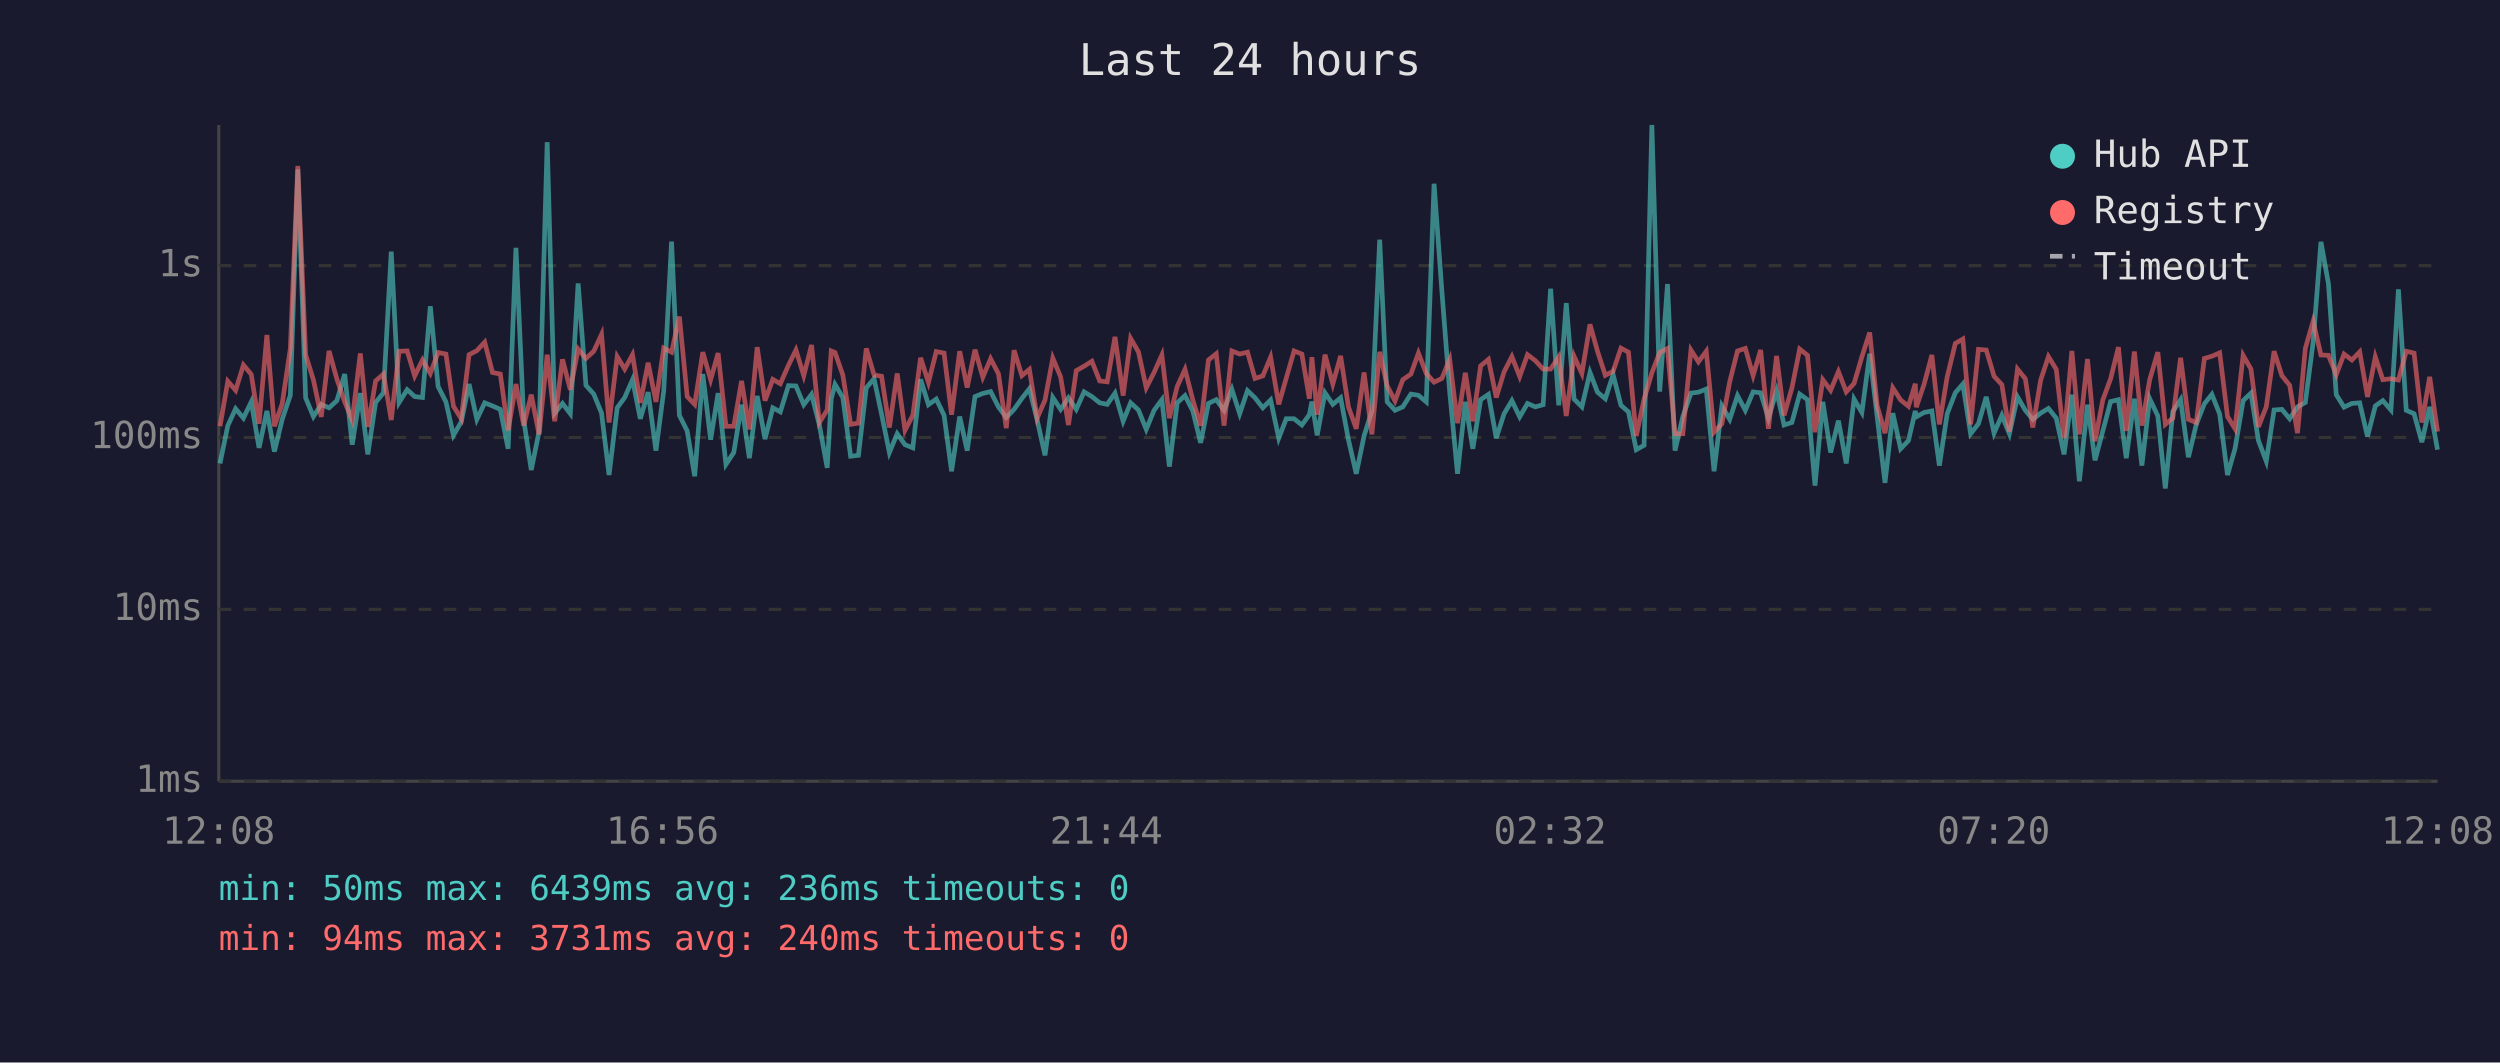
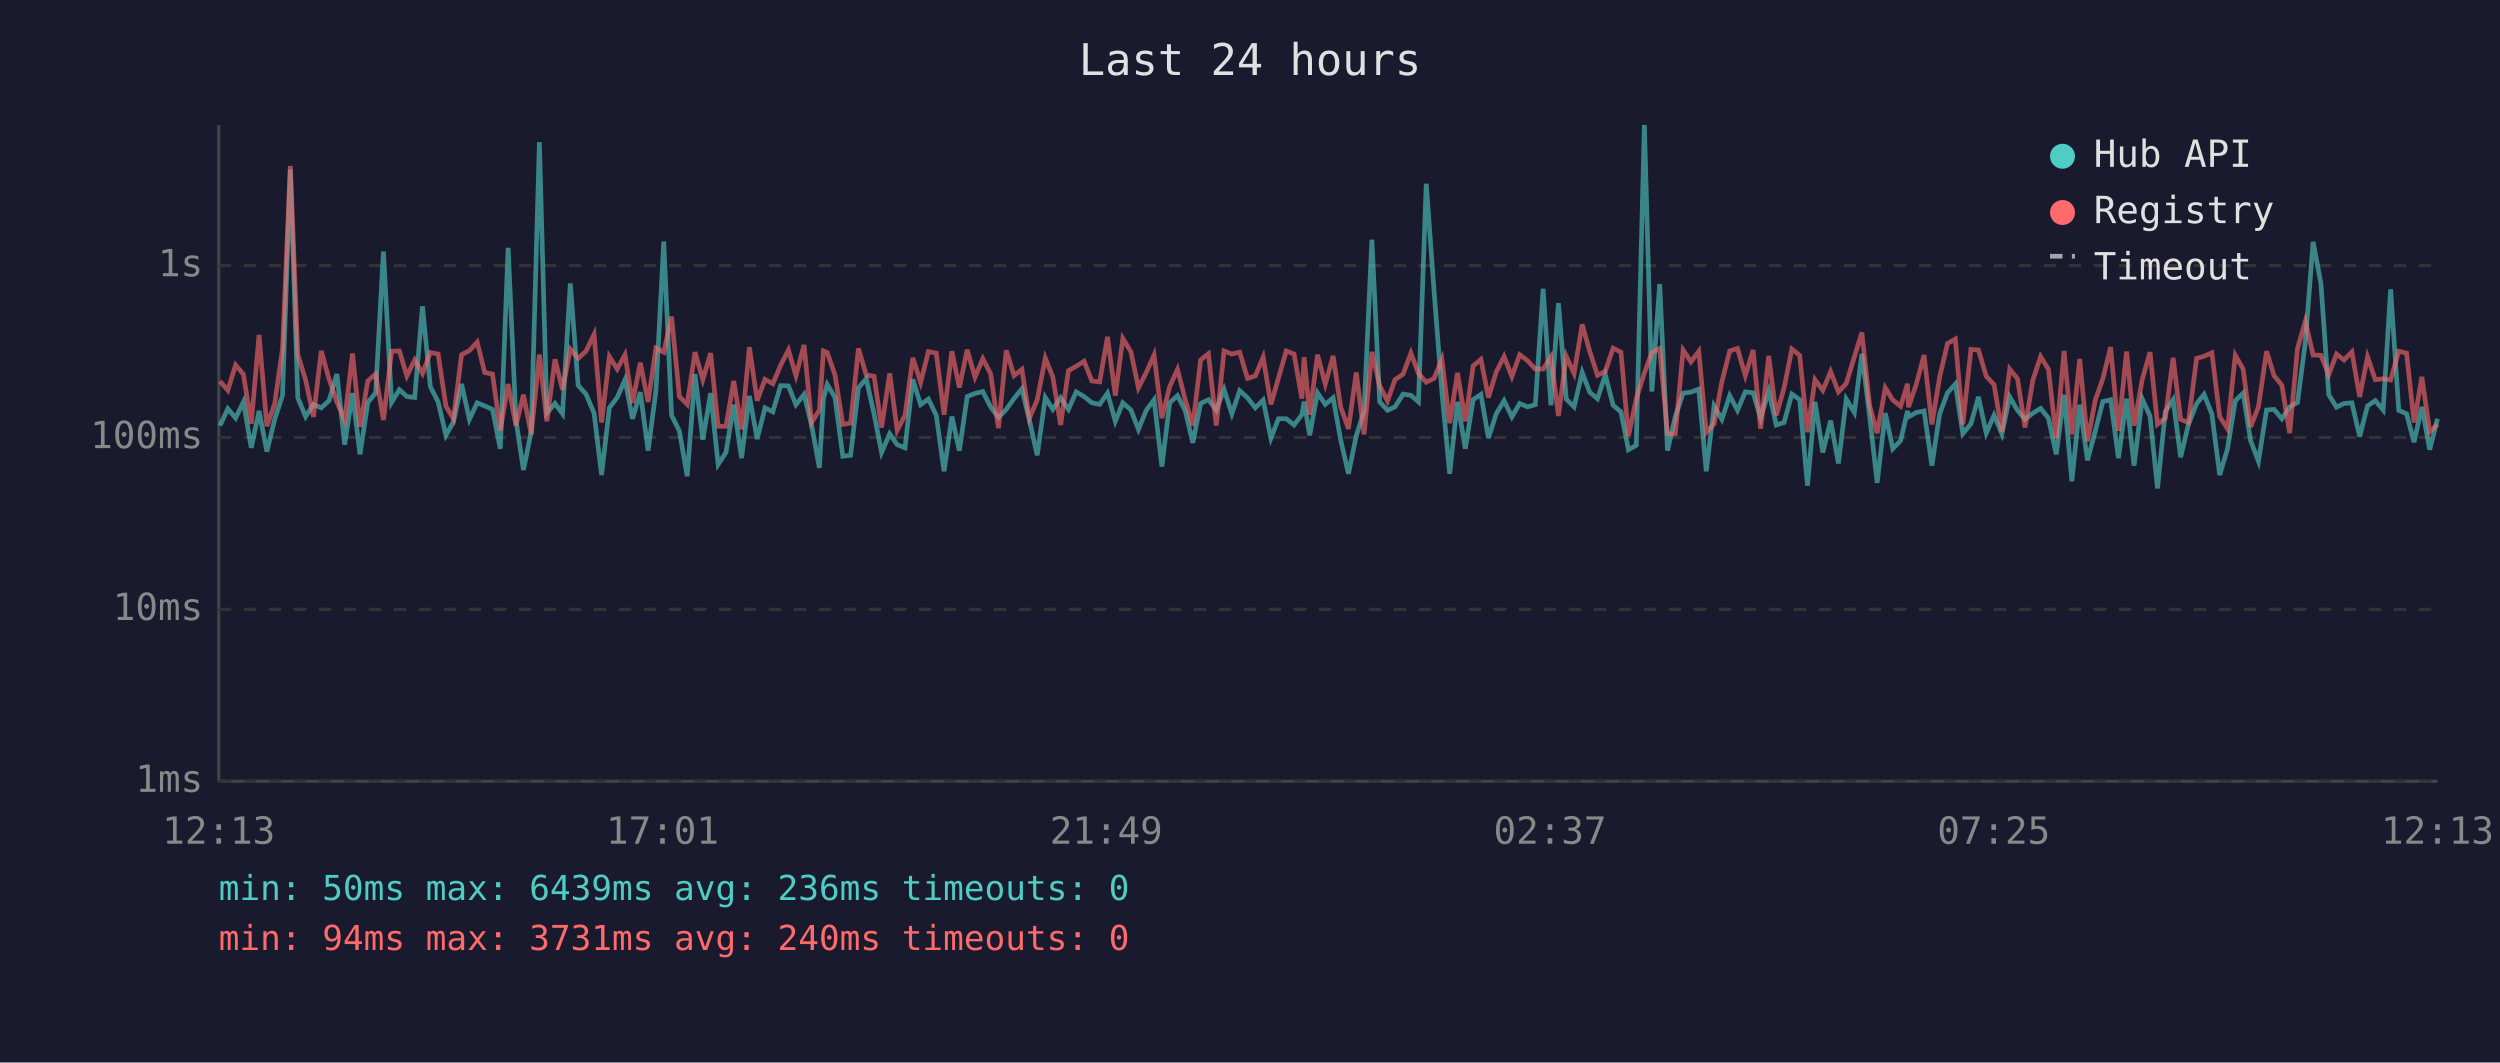
<svg xmlns="http://www.w3.org/2000/svg" viewBox="0 0 800 340" font-family="monospace" font-size="12">
  <rect width="800" height="340" fill="#1a1a2e" />
  <text x="400" y="24" fill="#e0e0e0" font-size="14" text-anchor="middle">Last 24 hours</text>
  <line x1="70" y1="40" x2="70" y2="250" stroke="#444" stroke-width="1" />
  <line x1="70" y1="250" x2="780" y2="250" stroke="#444" stroke-width="1" />
  <line x1="70" y1="250" x2="780" y2="250" stroke="#333" stroke-width="1" stroke-dasharray="4" />
  <text x="65" y="250" fill="#888" text-anchor="end" dominant-baseline="middle">1ms</text>
  <line x1="70" y1="195" x2="780" y2="195" stroke="#333" stroke-width="1" stroke-dasharray="4" />
  <text x="65" y="195" fill="#888" text-anchor="end" dominant-baseline="middle">10ms</text>
  <line x1="70" y1="140" x2="780" y2="140" stroke="#333" stroke-width="1" stroke-dasharray="4" />
  <text x="65" y="140" fill="#888" text-anchor="end" dominant-baseline="middle">100ms</text>
  <line x1="70" y1="85" x2="780" y2="85" stroke="#333" stroke-width="1" stroke-dasharray="4" />
  <text x="65" y="85" fill="#888" text-anchor="end" dominant-baseline="middle">1s</text>
-   <text x="70" y="270" fill="#888" text-anchor="middle">12:08</text>
-   <text x="212" y="270" fill="#888" text-anchor="middle">16:56</text>
-   <text x="354" y="270" fill="#888" text-anchor="middle">21:44</text>
-   <text x="496" y="270" fill="#888" text-anchor="middle">02:32</text>
-   <text x="638" y="270" fill="#888" text-anchor="middle">07:20</text>
-   <text x="780" y="270" fill="#888" text-anchor="middle">12:08</text>
-   <polyline points="70.4,148.3 72.9,136.2 75.4,130.8 77.9,133.8 80.4,128.6 82.9,143.3 85.4,131.5 87.8,144.5 90.3,134.2 92.9,126.5 95.3,54.2 97.8,127.3 100.3,133.3 102.8,129.4 105.3,130.5 107.8,128.2 110.3,119.7 112.7,142.3 115.3,125.8 117.7,145.4 120.2,128.8 122.7,125.7 125.2,80.5 127.7,128.8 130.3,124.7 132.7,126.9 135.2,127.2 137.7,98.0 140.2,123.7 142.7,128.6 145.1,139.3 147.6,135.0 150.1,122.9 152.6,134.2 155.1,128.9 157.6,129.9 160.1,131.0 162.6,143.6 165.1,79.3 167.6,134.4 170.0,150.4 172.5,138.1 175.1,45.5 177.5,132.2 180.0,129.1 182.5,132.4 185.0,90.7 187.5,123.3 190.0,126.1 192.5,132.2 194.9,152.0 197.5,130.5 199.9,127.2 202.4,121.5 204.9,134.0 207.4,125.5 209.9,144.2 212.4,125.0 214.9,77.3 217.4,132.9 219.9,137.9 222.3,152.4 224.9,119.7 227.4,140.7 229.8,125.8 232.3,148.6 234.8,144.8 237.3,129.5 239.8,146.6 242.3,126.7 244.8,140.5 247.3,130.5 249.7,131.8 252.3,123.4 254.7,123.5 257.2,129.5 259.7,126.2 262.2,136.0 264.7,149.7 266.0,127.6 267.2,123.0 269.7,127.2 272.2,146.0 274.7,145.7 277.2,124.1 279.7,121.2 282.1,132.5 284.6,144.8 287.1,138.8 289.6,142.3 292.1,143.3 294.6,121.4 297.1,129.5 299.6,127.7 302.1,132.9 304.5,150.8 307.1,133.3 309.5,144.2 312.0,126.9 314.5,125.9 317.0,125.3 319.5,130.2 322.0,133.6 324.5,131.0 327.0,127.5 329.4,124.4 331.9,134.4 334.4,145.7 336.9,127.2 339.4,131.0 341.9,127.3 344.4,131.0 346.9,125.4 349.4,126.9 351.9,128.9 354.3,129.4 356.8,125.8 359.4,134.8 361.8,128.9 364.3,131.2 366.8,137.4 369.3,131.3 371.8,127.9 374.2,149.3 376.7,128.9 379.2,126.6 381.7,131.5 384.2,141.7 386.7,129.1 389.2,127.9 391.7,131.3 394.2,124.6 396.7,132.4 399.2,125.0 401.6,127.3 404.1,130.5 406.6,128.0 409.2,140.2 411.6,134.0 414.1,134.0 416.6,136.0 419.0,132.7 419.8,128.5 421.5,139.3 424.0,125.7 426.5,129.4 429.0,127.3 431.5,140.7 434.0,151.6 436.5,139.5 439.0,131.5 441.5,76.7 443.9,128.6 446.4,131.3 448.9,130.2 451.5,126.1 453.9,126.5 456.4,128.6 458.9,58.8 461.4,93.1 463.9,125.4 466.4,151.6 468.9,128.6 471.3,143.6 473.8,127.9 476.3,126.2 478.8,140.2 481.3,132.4 483.8,128.2 486.3,133.4 488.8,129.1 491.3,130.2 493.8,129.5 496.2,92.4 498.8,129.7 501.2,97.0 503.7,127.7 506.2,130.2 508.8,119.2 511.2,125.5 513.7,127.6 516.2,119.9 518.7,129.7 521.1,131.8 523.6,143.9 526.1,142.5 528.6,40.0 531.1,125.3 533.6,90.9 536.0,144.2 538.5,133.3 541.1,125.8 543.5,125.5 546.0,124.5 548.5,150.8 551.0,129.9 553.5,134.2 556.0,126.6 558.5,131.3 561.0,125.4 563.4,125.7 565.9,133.8 568.5,125.1 570.9,136.0 573.4,135.2 575.9,126.1 578.4,127.9 580.8,155.4 583.3,128.6 585.8,144.8 588.3,134.6 590.8,148.3 593.3,127.7 595.8,132.0 598.3,113.2 600.7,133.4 603.2,154.5 605.7,132.2 608.2,143.6 610.7,141.0 612.9,131.5 613.2,133.4 615.7,132.0 618.2,131.5 620.6,149.0 623.1,132.4 625.7,125.7 628.1,122.9 630.6,138.8 633.1,135.6 635.6,127.0 638.1,138.6 640.6,132.9 643.0,138.8 645.6,127.0 648.1,131.3 650.5,134.2 653.0,132.2 655.5,130.7 658.0,133.8 660.5,145.4 663.0,126.3 665.4,154.0 668.0,129.5 670.4,147.3 672.9,137.9 675.4,128.5 677.9,127.9 680.4,146.6 683.0,127.6 685.4,149.0 687.9,127.6 690.5,133.1 692.9,156.3 695.3,131.7 697.8,127.9 700.3,146.3 702.8,135.8 705.4,129.2 707.8,126.2 710.3,132.5 712.8,152.0 715.2,143.6 717.8,128.2 720.3,125.8 722.7,141.0 725.2,147.6 727.7,131.2 730.2,131.0 732.7,134.0 735.2,130.2 737.7,128.8 740.2,109.5 742.7,77.4 745.1,90.8 747.6,126.3 750.1,130.3 752.6,129.1 755.1,128.9 757.6,139.7 760.1,129.9 762.5,128.2 765.1,131.2 767.5,92.6 770.0,131.3 772.5,132.4 775.0,141.5 777.5,130.2 780.0,143.9" fill="none" stroke="#4ecdc4" stroke-width="1.5" opacity="0.6" />
-   <polyline points="70.4,136.4 72.9,122.0 75.4,124.9 77.9,116.8 80.4,119.8 82.9,135.6 85.4,107.2 87.8,136.4 90.3,129.2 92.9,111.6 95.3,53.1 97.8,113.5 100.3,121.6 102.8,133.4 105.3,112.3 107.8,121.3 110.3,128.6 112.7,134.4 115.3,113.1 117.7,136.6 120.2,121.9 122.7,119.7 125.2,134.4 127.7,112.4 130.3,112.3 132.7,120.3 135.2,115.2 137.7,119.5 140.2,112.8 142.7,113.3 145.1,130.0 147.6,134.0 150.1,113.5 152.6,112.2 155.1,109.5 157.6,119.2 160.1,119.7 162.6,137.7 165.1,122.9 167.6,136.2 170.0,126.3 172.5,139.0 175.1,113.5 177.5,134.8 180.0,115.0 182.5,124.7 185.0,111.7 187.5,114.7 190.0,112.4 192.5,107.0 194.9,135.2 197.5,114.1 199.9,118.1 202.4,113.5 204.9,128.9 207.4,116.1 209.9,128.6 212.4,111.4 214.9,112.7 217.4,101.3 219.9,126.9 222.3,129.4 224.9,112.7 227.4,121.5 229.8,113.0 232.3,136.4 234.8,136.4 237.3,121.9 239.8,137.4 242.3,111.1 244.8,128.2 247.3,121.4 249.7,122.8 252.3,116.9 254.7,112.0 257.2,120.2 259.7,110.4 262.2,135.2 264.7,131.2 266.0,112.3 267.2,112.8 269.7,120.0 272.2,135.8 274.7,135.4 277.2,111.5 279.7,120.0 282.1,120.4 284.6,136.8 287.1,119.5 289.6,137.7 292.1,132.9 294.6,114.5 297.1,122.4 299.6,112.5 302.1,113.0 304.5,132.7 307.1,112.4 309.5,124.0 312.0,111.9 314.5,120.7 317.0,114.8 319.5,119.6 322.0,137.0 324.5,112.1 327.0,120.2 329.4,118.2 331.9,133.8 334.4,128.0 336.9,114.6 339.4,120.6 341.9,136.0 344.4,118.6 346.9,117.2 349.4,115.6 351.9,121.9 354.3,122.2 356.8,107.8 359.4,126.6 361.8,108.3 364.3,112.6 366.8,124.1 369.3,119.2 371.8,113.6 374.2,133.8 376.7,123.7 379.2,118.2 381.7,128.0 384.2,136.2 386.7,115.2 389.2,113.2 391.7,136.2 394.2,112.3 396.7,113.3 399.2,112.7 401.6,121.1 404.1,120.3 406.6,114.3 409.2,129.4 411.6,121.0 414.1,112.3 416.6,113.3 419.0,127.6 419.8,114.3 421.5,132.7 424.0,113.5 426.5,122.9 429.0,113.9 431.5,130.2 434.0,137.2 436.5,119.2 439.0,139.0 441.5,112.6 443.9,123.5 446.4,128.3 448.9,121.5 451.5,119.7 453.9,113.0 456.4,119.5 458.9,122.3 461.4,121.1 463.9,115.0 466.4,135.4 468.9,119.3 471.3,134.8 473.8,117.1 476.3,115.0 478.8,127.2 481.3,119.0 483.8,114.1 486.3,120.5 488.8,113.5 491.3,115.4 493.8,118.1 496.2,118.1 498.8,114.2 501.2,133.1 503.7,114.0 506.2,119.5 508.8,103.8 511.2,112.4 513.7,120.1 516.2,118.8 518.7,111.4 521.1,112.7 523.6,139.5 526.1,127.7 528.6,119.3 531.1,112.8 533.6,111.5 536.0,138.8 538.5,138.8 541.1,112.0 543.5,115.8 546.0,112.4 548.5,138.3 551.0,135.6 553.5,122.2 556.0,112.3 558.5,111.5 561.0,120.2 563.4,112.0 565.9,137.2 568.5,113.9 570.9,132.9 573.4,124.2 575.9,111.7 578.4,113.7 580.8,138.3 583.3,121.5 585.8,124.9 588.3,118.9 590.8,125.4 593.3,122.7 595.8,114.2 598.3,106.4 600.7,129.9 603.2,138.6 605.7,124.1 608.2,128.0 610.7,130.0 612.9,122.8 613.2,130.3 615.7,123.0 618.2,113.6 620.6,135.8 623.1,120.6 625.7,109.9 628.1,108.5 630.6,135.8 633.1,111.8 635.6,112.0 638.1,120.4 640.6,123.1 643.0,138.1 645.6,118.1 648.1,121.2 650.5,136.8 653.0,121.7 655.5,114.1 658.0,118.2 660.5,140.2 663.0,112.3 665.4,139.0 668.0,114.9 670.4,141.2 672.9,128.0 675.4,121.2 677.9,111.1 680.4,137.9 683.0,112.5 685.4,136.2 687.9,121.5 690.5,112.7 692.9,135.8 695.3,133.8 697.8,114.5 700.3,134.2 702.8,135.2 705.4,114.7 707.8,114.0 710.3,112.9 712.8,133.3 715.2,137.2 717.8,113.7 720.3,118.1 722.7,136.6 725.2,130.2 727.7,112.4 730.2,120.2 732.7,123.3 735.2,138.6 737.7,111.5 740.2,102.8 742.7,113.6 745.1,113.7 747.6,119.9 750.1,113.3 752.6,115.2 755.1,112.6 757.6,127.0 760.1,114.2 762.5,121.5 765.1,121.2 767.5,121.6 770.0,112.4 772.5,113.0 775.0,135.2 777.5,120.6 780.0,138.1" fill="none" stroke="#ff6b6b" stroke-width="1.5" opacity="0.6" />
+   <text x="70" y="270" fill="#888" text-anchor="middle">12:13</text>
+   <text x="212" y="270" fill="#888" text-anchor="middle">17:01</text>
+   <text x="354" y="270" fill="#888" text-anchor="middle">21:49</text>
+   <text x="496" y="270" fill="#888" text-anchor="middle">02:37</text>
+   <text x="638" y="270" fill="#888" text-anchor="middle">07:25</text>
+   <text x="780" y="270" fill="#888" text-anchor="middle">12:13</text>
+   <polyline points="70.4,136.2 72.9,130.8 75.4,133.8 77.9,128.6 80.4,143.3 82.9,131.5 85.4,144.5 87.9,134.2 90.4,126.5 92.9,54.2 95.3,127.3 97.8,133.3 100.3,129.4 102.8,130.5 105.3,128.2 107.8,119.7 110.3,142.3 112.8,125.8 115.2,145.4 117.7,128.8 120.2,125.7 122.7,80.5 125.3,128.8 127.8,124.7 130.2,126.9 132.7,127.2 135.2,98.0 137.7,123.7 140.2,128.6 142.7,139.3 145.1,135.0 147.7,122.9 150.2,134.2 152.7,128.9 155.1,129.9 157.6,131.0 160.1,143.6 162.6,79.3 165.1,134.4 167.5,150.4 170.0,138.1 172.6,45.5 175.0,132.2 177.6,129.1 180.0,132.4 182.5,90.7 185.0,123.3 187.5,126.1 190.1,132.2 192.5,152.0 195.0,130.5 197.5,127.2 200.0,121.5 202.4,134.0 204.9,125.5 207.4,144.2 209.9,125.0 212.4,77.3 214.9,132.9 217.4,137.9 219.9,152.4 222.4,119.7 224.9,140.7 227.4,125.8 229.8,148.6 232.3,144.8 234.8,129.5 237.3,146.6 239.8,126.7 242.3,140.5 244.8,130.5 247.3,131.8 249.8,123.4 252.3,123.5 254.7,129.5 257.3,126.2 259.7,136.0 262.2,149.7 263.5,127.6 264.7,123.0 267.2,127.2 269.7,146.0 272.2,145.7 274.7,124.1 277.2,121.2 279.7,132.5 282.1,144.8 284.7,138.8 287.1,142.3 289.6,143.3 292.1,121.4 294.6,129.5 297.1,127.7 299.6,132.9 302.1,150.8 304.6,133.3 307.0,144.2 309.5,126.9 312.0,125.9 314.5,125.3 317.0,130.2 319.5,133.6 322.0,131.0 324.5,127.5 327.0,124.4 329.4,134.4 331.9,145.7 334.5,127.2 336.9,131.0 339.4,127.3 341.9,131.0 344.4,125.4 346.9,126.9 349.4,128.9 351.9,129.4 354.4,125.8 356.9,134.8 359.3,128.9 361.9,131.2 364.3,137.4 366.8,131.3 369.3,127.9 371.8,149.3 374.3,128.9 376.8,126.6 379.3,131.5 381.7,141.7 384.2,129.1 386.7,127.9 389.2,131.3 391.7,124.6 394.2,132.4 396.7,125.0 399.2,127.3 401.7,130.5 404.2,128.0 406.7,140.2 409.1,134.0 411.6,134.0 414.1,136.0 416.6,132.7 417.3,128.5 419.1,139.3 421.6,125.7 424.1,129.4 426.6,127.3 429.0,140.7 431.5,151.6 434.0,139.5 436.5,131.5 439.0,76.7 441.5,128.6 444.0,131.3 446.4,130.2 449.0,126.1 451.5,126.5 453.9,128.6 456.4,58.8 458.9,93.1 461.4,125.4 463.9,151.6 466.4,128.6 468.9,143.6 471.4,127.9 473.9,126.2 476.3,140.2 478.8,132.4 481.3,128.2 483.8,133.4 486.3,129.1 488.8,130.2 491.3,129.5 493.8,92.4 496.3,129.7 498.7,97.0 501.2,127.7 503.7,130.2 506.3,119.2 508.7,125.5 511.2,127.6 513.7,119.9 516.2,129.7 518.7,131.8 521.1,143.9 523.6,142.5 526.2,40.0 528.6,125.3 531.1,90.9 533.6,144.2 536.1,133.3 538.6,125.8 541.1,125.5 543.6,124.5 546.0,150.8 548.5,129.9 551.0,134.2 553.5,126.6 556.0,131.3 558.5,125.4 561.0,125.7 563.4,133.8 566.0,125.1 568.4,136.0 570.9,135.2 573.4,126.1 575.9,127.9 578.4,155.4 580.8,128.6 583.3,144.8 585.8,134.6 588.3,148.3 590.8,127.7 593.4,132.0 595.8,113.2 598.3,133.4 600.7,154.5 603.3,132.2 605.7,143.6 608.2,141.0 610.4,131.5 610.7,133.4 613.2,132.0 615.7,131.5 618.2,149.0 620.7,132.4 623.2,125.7 625.7,122.9 628.1,138.8 630.7,135.6 633.1,127.0 635.6,138.6 638.1,132.9 640.6,138.8 643.1,127.0 645.6,131.3 648.0,134.2 650.5,132.2 653.0,130.7 655.5,133.8 658.0,145.4 660.5,126.3 663.0,154.0 665.5,129.5 668.0,147.3 670.5,137.9 672.9,128.5 675.4,127.9 677.9,146.6 680.5,127.6 682.9,149.0 685.5,127.6 688.0,133.1 690.4,156.3 692.9,131.7 695.4,127.9 697.8,146.3 700.3,135.8 702.9,129.2 705.3,126.2 707.8,132.5 710.3,152.0 712.8,143.6 715.3,128.2 717.8,125.8 720.2,141.0 722.7,147.6 725.3,131.2 727.7,131.0 730.2,134.0 732.7,130.2 735.2,128.8 737.7,109.5 740.2,77.4 742.7,90.8 745.2,126.3 747.7,130.3 750.1,129.1 752.6,128.9 755.1,139.7 757.6,129.9 760.1,128.2 762.6,131.2 765.0,92.6 767.6,131.3 770.1,132.4 772.5,141.5 775.0,130.2 777.5,143.9 780.0,134.0" fill="none" stroke="#4ecdc4" stroke-width="1.5" opacity="0.6" />
+   <polyline points="70.4,122.0 72.9,124.9 75.4,116.8 77.9,119.8 80.4,135.6 82.9,107.2 85.4,136.4 87.9,129.2 90.4,111.6 92.9,53.1 95.3,113.5 97.8,121.6 100.3,133.4 102.8,112.3 105.3,121.3 107.8,128.6 110.3,134.4 112.8,113.1 115.2,136.6 117.7,121.9 120.2,119.7 122.7,134.4 125.3,112.4 127.8,112.3 130.2,120.3 132.7,115.2 135.2,119.5 137.7,112.8 140.2,113.3 142.7,130.0 145.1,134.0 147.7,113.5 150.2,112.2 152.7,109.5 155.1,119.2 157.6,119.7 160.1,137.7 162.6,122.9 165.1,136.2 167.5,126.3 170.0,139.0 172.6,113.5 175.0,134.8 177.6,115.0 180.0,124.7 182.5,111.7 185.0,114.7 187.5,112.4 190.1,107.0 192.5,135.2 195.0,114.1 197.5,118.1 200.0,113.5 202.4,128.9 204.9,116.1 207.4,128.6 209.9,111.4 212.4,112.7 214.9,101.3 217.4,126.9 219.9,129.4 222.4,112.7 224.9,121.5 227.4,113.0 229.8,136.4 232.3,136.4 234.8,121.9 237.3,137.4 239.8,111.1 242.3,128.2 244.8,121.4 247.3,122.8 249.8,116.9 252.3,112.0 254.7,120.2 257.3,110.4 259.7,135.2 262.2,131.2 263.5,112.3 264.7,112.8 267.2,120.0 269.7,135.8 272.2,135.4 274.7,111.5 277.2,120.0 279.7,120.4 282.1,136.8 284.7,119.5 287.1,137.7 289.6,132.9 292.1,114.5 294.6,122.4 297.1,112.5 299.6,113.0 302.1,132.7 304.6,112.4 307.0,124.0 309.5,111.9 312.0,120.7 314.5,114.8 317.0,119.6 319.5,137.0 322.0,112.1 324.5,120.2 327.0,118.2 329.4,133.8 331.9,128.0 334.5,114.6 336.9,120.6 339.4,136.0 341.9,118.6 344.4,117.2 346.9,115.6 349.4,121.9 351.9,122.2 354.4,107.8 356.9,126.6 359.3,108.3 361.9,112.6 364.3,124.1 366.8,119.2 369.3,113.6 371.8,133.8 374.3,123.7 376.8,118.2 379.3,128.0 381.7,136.2 384.2,115.2 386.7,113.2 389.2,136.2 391.7,112.3 394.2,113.3 396.7,112.7 399.2,121.1 401.7,120.3 404.2,114.3 406.7,129.4 409.1,121.0 411.6,112.3 414.1,113.3 416.6,127.6 417.3,114.3 419.1,132.7 421.6,113.5 424.1,122.9 426.6,113.9 429.0,130.2 431.5,137.2 434.0,119.2 436.5,139.0 439.0,112.6 441.5,123.5 444.0,128.3 446.4,121.5 449.0,119.7 451.5,113.0 453.9,119.5 456.4,122.3 458.9,121.1 461.4,115.0 463.9,135.4 466.4,119.3 468.9,134.8 471.4,117.1 473.9,115.0 476.3,127.2 478.8,119.0 481.3,114.1 483.8,120.5 486.3,113.5 488.8,115.4 491.3,118.1 493.8,118.1 496.3,114.2 498.7,133.1 501.2,114.0 503.7,119.5 506.3,103.8 508.7,112.4 511.2,120.1 513.7,118.8 516.2,111.4 518.7,112.7 521.1,139.5 523.6,127.7 526.2,119.3 528.6,112.8 531.1,111.5 533.6,138.8 536.1,138.8 538.6,112.0 541.1,115.8 543.6,112.4 546.0,138.3 548.5,135.6 551.0,122.2 553.5,112.3 556.0,111.5 558.5,120.2 561.0,112.0 563.4,137.2 566.0,113.9 568.4,132.9 570.9,124.2 573.4,111.7 575.9,113.7 578.4,138.3 580.8,121.5 583.3,124.9 585.8,118.9 588.3,125.4 590.8,122.7 593.4,114.2 595.8,106.4 598.3,129.9 600.7,138.6 603.3,124.1 605.7,128.0 608.2,130.0 610.4,122.8 610.7,130.3 613.2,123.0 615.7,113.6 618.2,135.8 620.7,120.6 623.2,109.9 625.7,108.5 628.1,135.8 630.7,111.8 633.1,112.0 635.6,120.4 638.1,123.1 640.6,138.1 643.1,118.1 645.6,121.2 648.0,136.8 650.5,121.7 653.0,114.1 655.5,118.2 658.0,140.2 660.5,112.3 663.0,139.0 665.5,114.9 668.0,141.2 670.5,128.0 672.9,121.2 675.4,111.1 677.9,137.9 680.5,112.5 682.9,136.2 685.5,121.5 688.0,112.7 690.4,135.8 692.9,133.8 695.4,114.5 697.8,134.2 700.3,135.2 702.9,114.7 705.3,114.0 707.8,112.9 710.3,133.3 712.8,137.2 715.3,113.7 717.8,118.1 720.2,136.6 722.7,130.2 725.3,112.4 727.7,120.2 730.2,123.3 732.7,138.6 735.2,111.5 737.7,102.8 740.2,113.6 742.7,113.7 745.2,119.9 747.7,113.3 750.1,115.2 752.6,112.6 755.1,127.0 757.6,114.2 760.1,121.5 762.6,121.2 765.0,121.6 767.6,112.4 770.1,113.0 772.5,135.2 775.0,120.6 777.5,138.1 780.0,135.8" fill="none" stroke="#ff6b6b" stroke-width="1.5" opacity="0.6" />
  <circle cx="660" cy="50" r="4" fill="#4ecdc4" />
  <text x="670" y="50" fill="#e0e0e0" dominant-baseline="middle">Hub API</text>
  <circle cx="660" cy="68" r="4" fill="#ff6b6b" />
  <text x="670" y="68" fill="#e0e0e0" dominant-baseline="middle">Registry</text>
  <line x1="656" y1="82" x2="664" y2="82" stroke="#e0e0e0" stroke-width="1.5" stroke-dasharray="4,3" opacity="0.7" />
  <text x="670" y="86" fill="#e0e0e0" dominant-baseline="middle">Timeout</text>
  <text x="70" y="288" fill="#4ecdc4" font-size="11">min: 50ms  max: 6439ms  avg: 236ms  timeouts: 0</text>
  <text x="70" y="304" fill="#ff6b6b" font-size="11">min: 94ms  max: 3731ms  avg: 240ms  timeouts: 0</text>
</svg>
